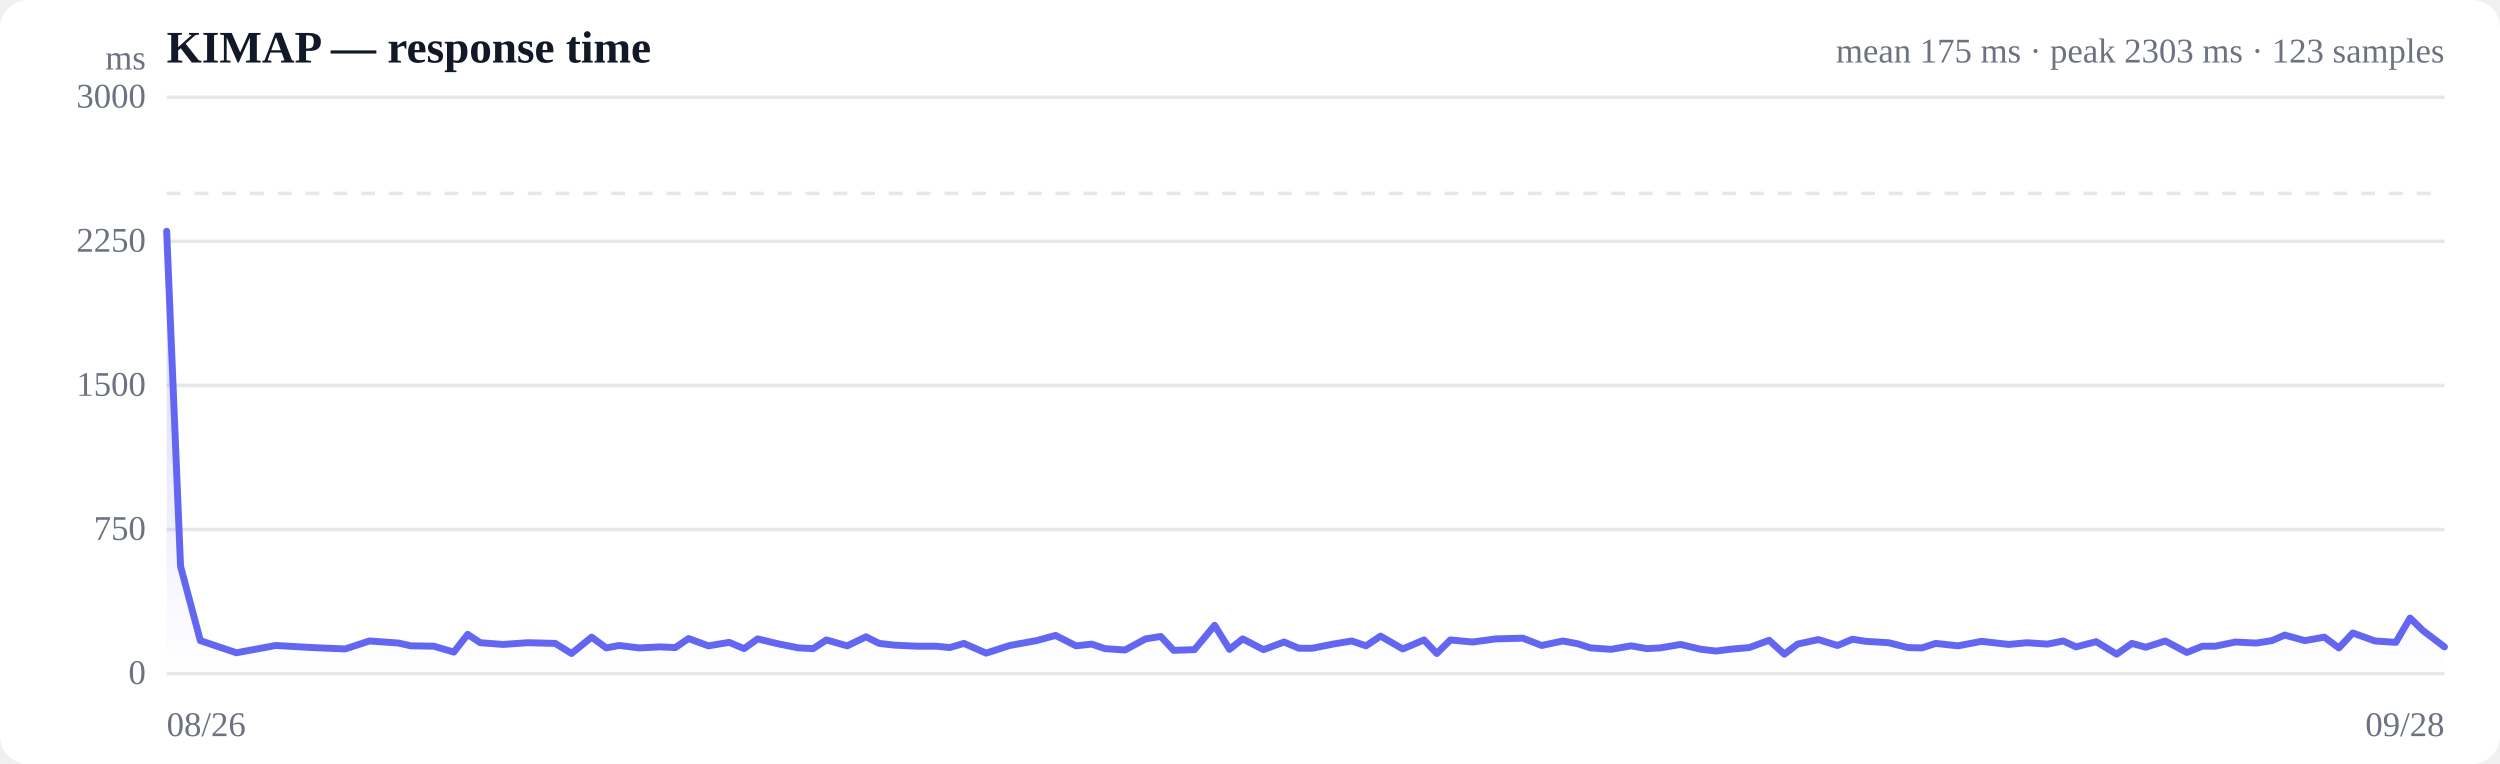
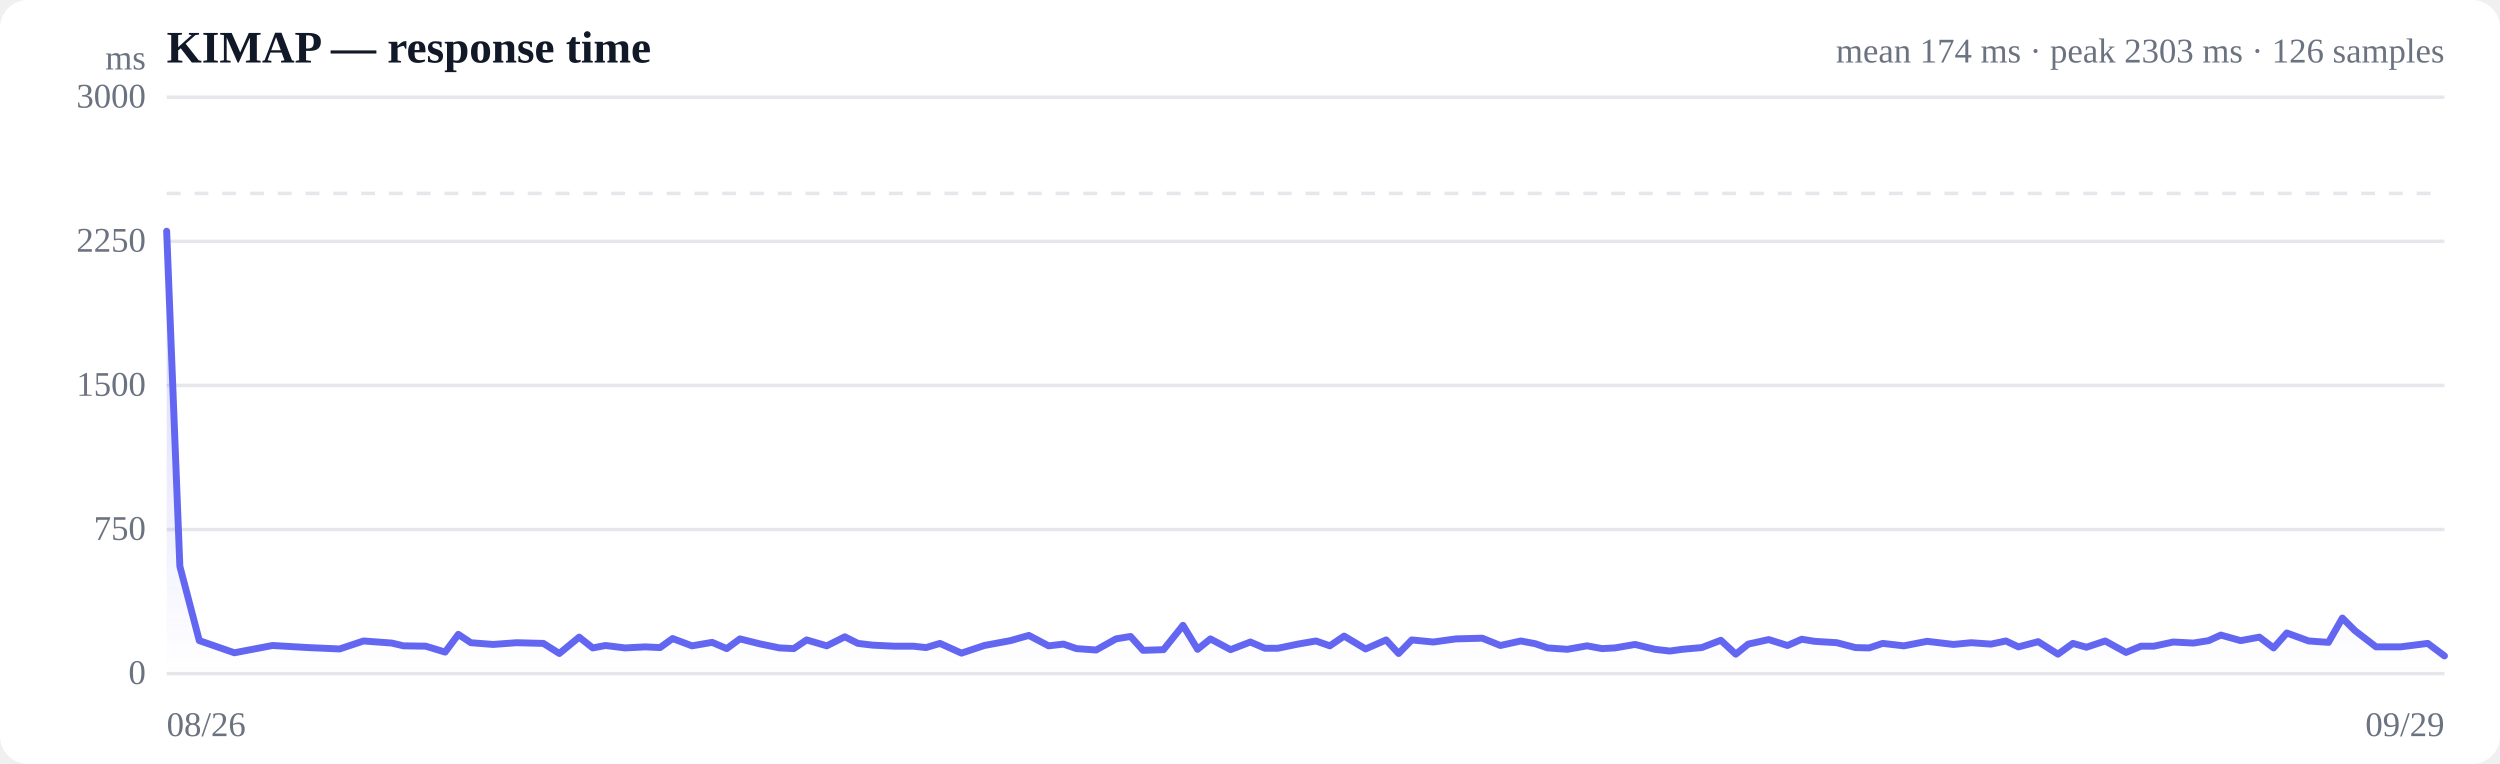
<svg xmlns="http://www.w3.org/2000/svg" viewBox="0 0 720 220" width="720" height="220" role="img" aria-label="Response time over time">
  <style>
  :root { color-scheme: light dark; }
  .bg { fill: #ffffff; }
  .grid { stroke: #e5e7eb; stroke-width: 1; }
  .axis { fill: #6b7280; font-size: 10px; }
  .title { fill: #111827; font-size: 13px; font-weight: 600; }
  .sub { fill: #6b7280; font-size: 10px; }
  .line { stroke: #6366f1; stroke-width: 2; fill: none; stroke-linejoin: round; stroke-linecap: round; }
  .area { fill: url(#fade); }
  .dot-degraded { fill: #f59e0b; }
  .dot-down { fill: #ef4444; }
  .empty { fill: #9ca3af; font-size: 12px; }
  @media (prefers-color-scheme: dark) {
    .bg { fill: #0b0f19; }
    .grid { stroke: #1f2937; }
    .axis, .sub { fill: #9ca3af; }
    .title { fill: #f3f4f6; }
    .line { stroke: #818cf8; }
  }
</style>
  <defs>
    <linearGradient id="fade" x1="0" y1="0" x2="0" y2="1">
      <stop offset="0%" stop-color="#6366f1" stop-opacity="0.28" />
      <stop offset="100%" stop-color="#6366f1" stop-opacity="0" />
    </linearGradient>
  </defs>
  <rect class="bg" width="720" height="220" rx="8" />
  <text class="title" x="48" y="18">KIMAP — response time</text>
-   <text class="sub" x="704" y="18" text-anchor="end">mean 175 ms · peak 2303 ms · 123 samples</text>
+   <text class="sub" x="704" y="18" text-anchor="end">mean 174 ms · peak 2303 ms · 126 samples</text>
  <line class="grid" x1="48" y1="194.0" x2="704" y2="194.0" />
  <text class="axis" x="42" y="197" text-anchor="end">0</text>
  <line class="grid" x1="48" y1="152.5" x2="704" y2="152.5" />
  <text class="axis" x="42" y="155.5" text-anchor="end">750</text>
  <line class="grid" x1="48" y1="111.0" x2="704" y2="111.0" />
  <text class="axis" x="42" y="114" text-anchor="end">1500</text>
  <line class="grid" x1="48" y1="69.5" x2="704" y2="69.5" />
  <text class="axis" x="42" y="72.5" text-anchor="end">2250</text>
  <line class="grid" x1="48" y1="28.0" x2="704" y2="28.0" />
  <text class="axis" x="42" y="31" text-anchor="end">3000</text>
  <line class="grid" stroke-dasharray="4 4" x1="48" y1="55.7" x2="704" y2="55.7" />
-   <path class="area" d="M48.0,66.6 L48.0,66.6 L52.0,163.1 L57.7,184.5 L68.1,188.0 L79.4,185.9 L90.0,186.5 L99.4,186.9 L106.4,184.6 L114.8,185.2 L118.3,186.0 L124.9,186.1 L130.7,187.8 L134.7,182.7 L138.3,185.1 L144.9,185.6 L152.0,185.1 L159.9,185.3 L164.6,188.2 L170.4,183.5 L174.6,186.6 L178.3,185.9 L184.1,186.6 L190.0,186.3 L194.5,186.5 L198.3,183.9 L204.0,186.0 L210.0,185.0 L214.3,186.8 L218.2,184.0 L224.0,185.4 L230.0,186.6 L234.2,186.8 L238.0,184.3 L244.0,186.0 L249.4,183.4 L253.2,185.3 L257.6,185.8 L264.0,186.1 L269.6,186.1 L273.5,186.5 L277.6,185.3 L284.0,188.1 L290.8,185.9 L298.5,184.5 L304.0,183.0 L309.9,186.0 L314.4,185.5 L318.2,186.8 L324.0,187.2 L329.9,184.0 L334.3,183.3 L338.0,187.3 L344.0,187.1 L349.8,180.1 L354.1,187.0 L357.9,184.0 L363.9,187.1 L369.8,184.9 L374.1,186.7 L377.9,186.7 L383.9,185.5 L389.3,184.6 L393.4,186.0 L397.6,183.2 L404.0,186.9 L410.1,184.3 L413.8,188.2 L417.7,184.3 L424.1,184.9 L430.8,184.0 L438.6,183.8 L444.0,185.9 L450.1,184.6 L454.4,185.4 L458.1,186.6 L464.0,187.0 L469.8,186.0 L474.3,186.8 L478.1,186.6 L484.0,185.6 L489.9,187.0 L494.3,187.5 L498.1,187.0 L503.8,186.5 L509.5,184.4 L513.9,188.4 L517.7,185.5 L523.7,184.2 L529.2,185.9 L533.5,184.1 L537.3,184.7 L543.9,185.1 L549.5,186.5 L553.5,186.6 L557.5,185.3 L563.9,186.0 L570.7,184.7 L578.5,185.6 L583.8,185.1 L589.7,185.5 L594.2,184.6 L597.9,186.3 L603.7,184.8 L609.6,188.4 L614.0,185.3 L618.0,186.4 L623.6,184.6 L629.8,187.9 L634.3,186.1 L638.0,186.1 L643.8,184.9 L649.8,185.2 L654.3,184.5 L658.0,182.9 L663.8,184.5 L669.4,183.5 L673.6,186.6 L677.6,182.3 L684.0,184.6 L690.0,185.0 L694.1,178.0 L697.8,181.6 L704.0,186.3 L704.0,194.0 L48.0,194.0 Z" />
-   <path class="line" d="M48.0,66.6 L52.0,163.1 L57.7,184.5 L68.1,188.0 L79.4,185.9 L90.0,186.5 L99.4,186.9 L106.4,184.6 L114.8,185.2 L118.3,186.0 L124.9,186.1 L130.7,187.8 L134.7,182.7 L138.3,185.1 L144.9,185.6 L152.0,185.1 L159.9,185.3 L164.6,188.2 L170.4,183.5 L174.6,186.6 L178.3,185.9 L184.1,186.6 L190.0,186.3 L194.5,186.5 L198.3,183.9 L204.0,186.0 L210.0,185.0 L214.3,186.8 L218.2,184.0 L224.0,185.4 L230.0,186.6 L234.2,186.8 L238.0,184.3 L244.0,186.0 L249.4,183.4 L253.2,185.3 L257.6,185.8 L264.0,186.1 L269.6,186.1 L273.5,186.5 L277.6,185.3 L284.0,188.1 L290.8,185.9 L298.5,184.5 L304.0,183.0 L309.9,186.0 L314.4,185.5 L318.2,186.8 L324.0,187.2 L329.9,184.0 L334.3,183.3 L338.0,187.3 L344.0,187.1 L349.8,180.1 L354.1,187.0 L357.9,184.0 L363.9,187.1 L369.8,184.9 L374.1,186.7 L377.9,186.7 L383.9,185.5 L389.3,184.6 L393.4,186.0 L397.6,183.2 L404.0,186.9 L410.1,184.3 L413.8,188.2 L417.7,184.3 L424.1,184.9 L430.8,184.0 L438.6,183.8 L444.0,185.9 L450.1,184.6 L454.4,185.4 L458.1,186.6 L464.0,187.0 L469.8,186.0 L474.3,186.8 L478.1,186.6 L484.0,185.6 L489.9,187.0 L494.3,187.5 L498.1,187.0 L503.8,186.5 L509.5,184.4 L513.9,188.4 L517.7,185.5 L523.7,184.2 L529.2,185.9 L533.5,184.1 L537.3,184.7 L543.9,185.1 L549.5,186.5 L553.5,186.6 L557.5,185.3 L563.9,186.0 L570.7,184.7 L578.5,185.6 L583.8,185.1 L589.7,185.5 L594.2,184.6 L597.9,186.3 L603.7,184.8 L609.6,188.4 L614.0,185.3 L618.0,186.4 L623.6,184.6 L629.8,187.9 L634.3,186.1 L638.0,186.1 L643.8,184.9 L649.8,185.2 L654.3,184.5 L658.0,182.9 L663.8,184.5 L669.4,183.5 L673.6,186.6 L677.6,182.3 L684.0,184.6 L690.0,185.0 L694.1,178.0 L697.8,181.6 L704.0,186.3" />
+   <path class="area" d="M48.0,66.6 L48.0,66.6 L51.8,163.1 L57.4,184.5 L67.5,188.0 L78.5,185.9 L88.7,186.5 L97.8,186.9 L104.7,184.6 L112.8,185.2 L116.2,186.0 L122.6,186.1 L128.2,187.8 L132.0,182.7 L135.6,185.1 L142.0,185.6 L148.8,185.1 L156.5,185.3 L161.1,188.2 L166.8,183.5 L170.7,186.6 L174.4,185.9 L180.0,186.6 L185.8,186.3 L190.1,186.5 L193.7,183.9 L199.3,186.0 L205.1,185.0 L209.3,186.8 L213.1,184.0 L218.7,185.4 L224.5,186.6 L228.6,186.8 L232.3,184.3 L238.1,186.0 L243.3,183.4 L247.1,185.3 L251.3,185.8 L257.5,186.1 L263.0,186.1 L266.7,186.5 L270.7,185.3 L276.9,188.1 L283.5,185.9 L291.0,184.5 L296.3,183.0 L302.0,186.0 L306.3,185.5 L310.0,186.8 L315.7,187.2 L321.4,184.0 L325.6,183.3 L329.2,187.3 L335.1,187.1 L340.7,180.1 L344.9,187.0 L348.6,184.0 L354.4,187.1 L360.1,184.9 L364.3,186.7 L368.0,186.7 L373.8,185.5 L379.0,184.6 L383.0,186.0 L387.1,183.2 L393.3,186.9 L399.2,184.3 L402.8,188.2 L406.6,184.3 L412.8,184.9 L419.3,184.0 L426.9,183.8 L432.1,185.9 L438.0,184.6 L442.2,185.4 L445.7,186.6 L451.4,187.0 L457.1,186.0 L461.4,186.8 L465.1,186.6 L470.9,185.6 L476.6,187.0 L480.9,187.5 L484.5,187.0 L490.1,186.5 L495.6,184.4 L499.9,188.4 L503.5,185.5 L509.4,184.2 L514.8,185.9 L518.9,184.1 L522.6,184.7 L529.0,185.1 L534.4,186.5 L538.3,186.6 L542.2,185.3 L548.3,186.0 L555.0,184.7 L562.6,185.6 L567.7,185.1 L573.4,185.5 L577.7,184.6 L581.3,186.3 L587.0,184.8 L592.7,188.4 L597.0,185.3 L600.9,186.4 L606.3,184.6 L612.3,187.9 L616.6,186.1 L620.3,186.1 L625.9,184.9 L631.7,185.2 L636.1,184.5 L639.6,182.9 L645.3,184.5 L650.7,183.5 L654.8,186.6 L658.6,182.3 L664.9,184.6 L670.6,185.0 L674.6,178.0 L678.2,181.6 L684.3,186.3 L691.3,186.3 L699.2,185.3 L704.0,188.9 L704.0,194.0 L48.0,194.0 Z" />
+   <path class="line" d="M48.0,66.6 L51.8,163.1 L57.4,184.5 L67.5,188.0 L78.5,185.9 L88.7,186.5 L97.8,186.9 L104.7,184.6 L112.8,185.2 L116.2,186.0 L122.6,186.1 L128.2,187.8 L132.0,182.7 L135.6,185.1 L142.0,185.6 L148.8,185.1 L156.5,185.3 L161.1,188.2 L166.8,183.5 L170.7,186.6 L174.4,185.9 L180.0,186.6 L185.8,186.3 L190.1,186.5 L193.7,183.9 L199.3,186.0 L205.1,185.0 L209.3,186.8 L213.1,184.0 L218.7,185.4 L224.5,186.6 L228.6,186.8 L232.3,184.3 L238.1,186.0 L243.3,183.4 L247.1,185.3 L251.3,185.8 L257.5,186.1 L263.0,186.1 L266.7,186.5 L270.7,185.3 L276.9,188.1 L283.5,185.9 L291.0,184.5 L296.3,183.0 L302.0,186.0 L306.3,185.5 L310.0,186.8 L315.7,187.2 L321.4,184.0 L325.6,183.3 L329.2,187.3 L335.1,187.1 L340.7,180.1 L344.9,187.0 L348.6,184.0 L354.4,187.1 L360.1,184.9 L364.3,186.7 L368.0,186.7 L373.8,185.5 L379.0,184.6 L383.0,186.0 L387.1,183.2 L393.3,186.9 L399.2,184.3 L402.8,188.2 L406.6,184.3 L412.8,184.9 L419.3,184.0 L426.9,183.8 L432.1,185.9 L438.0,184.6 L442.2,185.4 L445.7,186.6 L451.4,187.0 L457.1,186.0 L461.4,186.8 L465.1,186.6 L470.9,185.6 L476.6,187.0 L480.9,187.5 L484.5,187.0 L490.1,186.5 L495.6,184.4 L499.9,188.4 L503.5,185.5 L509.4,184.2 L514.8,185.9 L518.9,184.1 L522.6,184.7 L529.0,185.1 L534.4,186.5 L538.3,186.6 L542.2,185.3 L548.3,186.0 L555.0,184.7 L562.6,185.6 L567.7,185.1 L573.4,185.5 L577.7,184.6 L581.3,186.3 L587.0,184.8 L592.7,188.4 L597.0,185.3 L600.9,186.4 L606.3,184.6 L612.3,187.9 L616.6,186.1 L620.3,186.1 L625.9,184.9 L631.7,185.2 L636.1,184.5 L639.6,182.9 L645.3,184.5 L650.7,183.5 L654.8,186.6 L658.6,182.3 L664.9,184.6 L670.6,185.0 L674.6,178.0 L678.2,181.6 L684.3,186.3 L691.3,186.3 L699.2,185.3 L704.0,188.9" />
  <text class="axis" x="48" y="212">08/26</text>
-   <text class="axis" x="704" y="212" text-anchor="end">09/28</text>
+   <text class="axis" x="704" y="212" text-anchor="end">09/29</text>
  <text class="axis" x="42" y="20" text-anchor="end">ms</text>
</svg>
